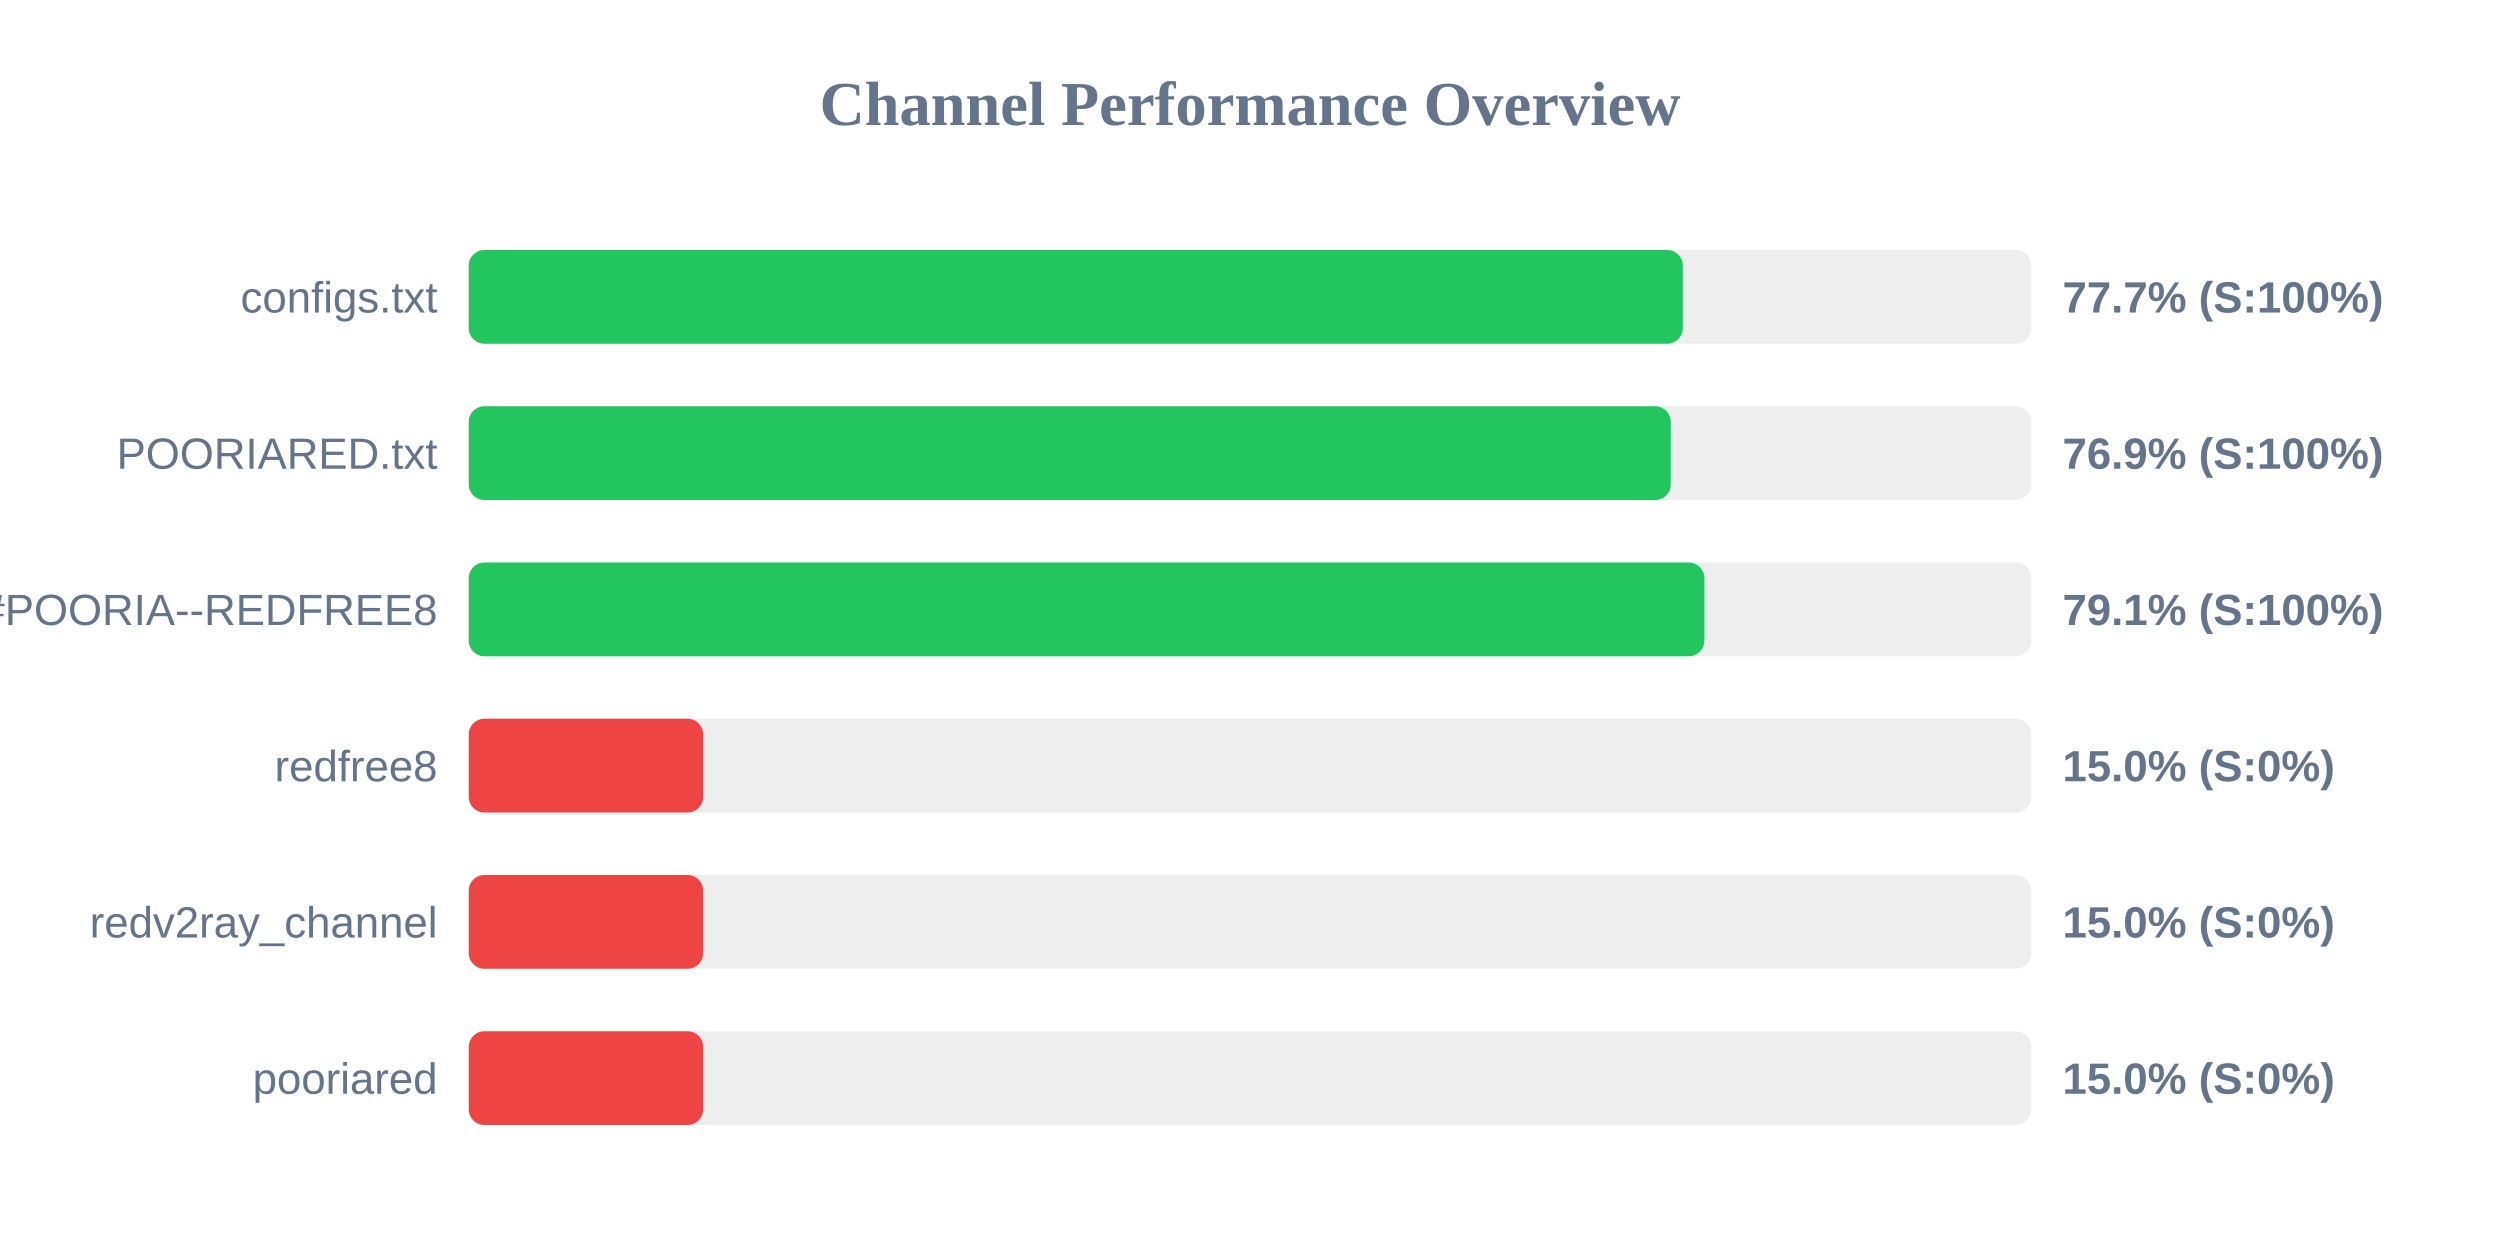
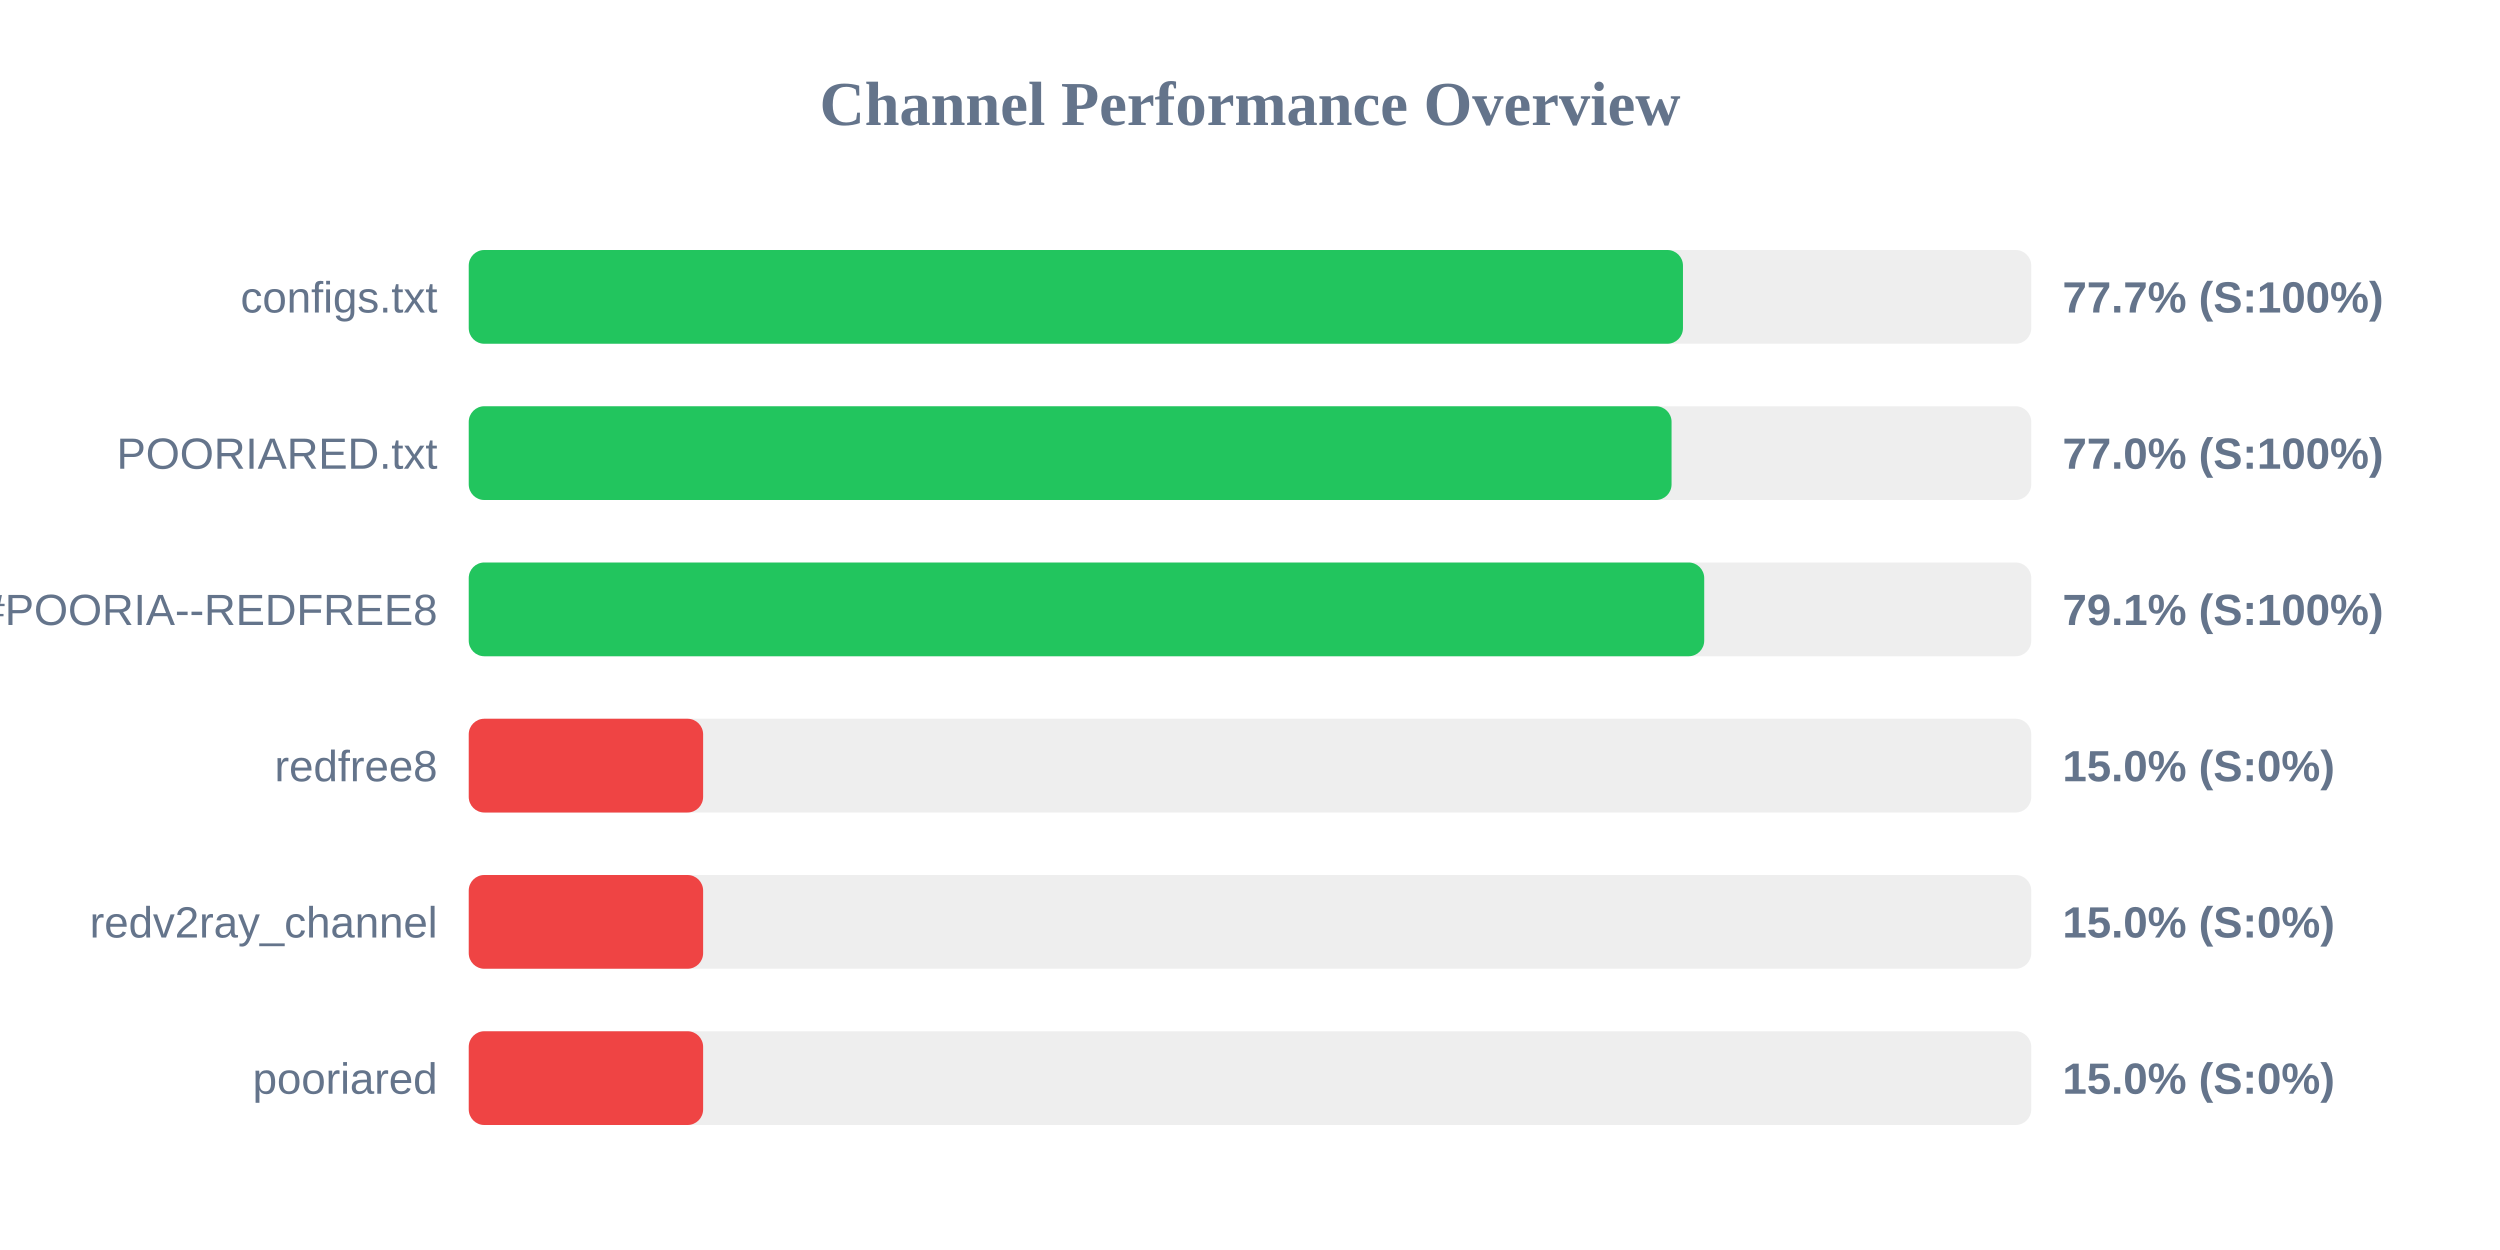
<svg xmlns="http://www.w3.org/2000/svg" width="800" height="400" version="1.1">
  <style>
        .row { font: 14px Arial; fill: #64748b; }
        .score { font: bold 14px Arial; fill: #64748b; }
    </style>
  <text x="400" y="40" text-anchor="middle" font-size="20px" font-weight="bold" fill="#64748b">Channel Performance Overview</text>
  <rect x="150" y="80" width="500" height="30" fill="#eee" rx="5" />
-   <rect x="150" y="80" width="388.5" height="30" fill="#22c55e" rx="5" />
+   <rect x="150" y="80" width="388.55" height="30" fill="#22c55e" rx="5" />
  <text x="140" y="100" text-anchor="end" class="row">configs.txt</text>
  <text x="660" y="100" text-anchor="start" class="score">77.7% (S:100%)</text>
  <rect x="150" y="130" width="500" height="30" fill="#eee" rx="5" />
-   <rect x="150" y="130" width="384.65" height="30" fill="#22c55e" rx="5" />
+   <rect x="150" y="130" width="384.9" height="30" fill="#22c55e" rx="5" />
  <text x="140" y="150" text-anchor="end" class="row">POORIARED.txt</text>
-   <text x="660" y="150" text-anchor="start" class="score">76.9% (S:100%)</text>
+   <text x="660" y="150" text-anchor="start" class="score">77.0% (S:100%)</text>
  <rect x="150" y="180" width="500" height="30" fill="#eee" rx="5" />
-   <rect x="150" y="180" width="395.4" height="30" fill="#22c55e" rx="5" />
+   <rect x="150" y="180" width="395.35" height="30" fill="#22c55e" rx="5" />
  <text x="140" y="200" text-anchor="end" class="row">POORIA--REDFREE8.txt#POORIA--REDFREE8</text>
  <text x="660" y="200" text-anchor="start" class="score">79.1% (S:100%)</text>
  <rect x="150" y="230" width="500" height="30" fill="#eee" rx="5" />
  <rect x="150" y="230" width="75.0" height="30" fill="#ef4444" rx="5" />
  <text x="140" y="250" text-anchor="end" class="row">redfree8</text>
  <text x="660" y="250" text-anchor="start" class="score">15.0% (S:0%)</text>
  <rect x="150" y="280" width="500" height="30" fill="#eee" rx="5" />
  <rect x="150" y="280" width="75.0" height="30" fill="#ef4444" rx="5" />
  <text x="140" y="300" text-anchor="end" class="row">redv2ray_channel</text>
  <text x="660" y="300" text-anchor="start" class="score">15.0% (S:0%)</text>
  <rect x="150" y="330" width="500" height="30" fill="#eee" rx="5" />
  <rect x="150" y="330" width="75.0" height="30" fill="#ef4444" rx="5" />
  <text x="140" y="350" text-anchor="end" class="row">pooriared</text>
  <text x="660" y="350" text-anchor="start" class="score">15.0% (S:0%)</text>
</svg>
